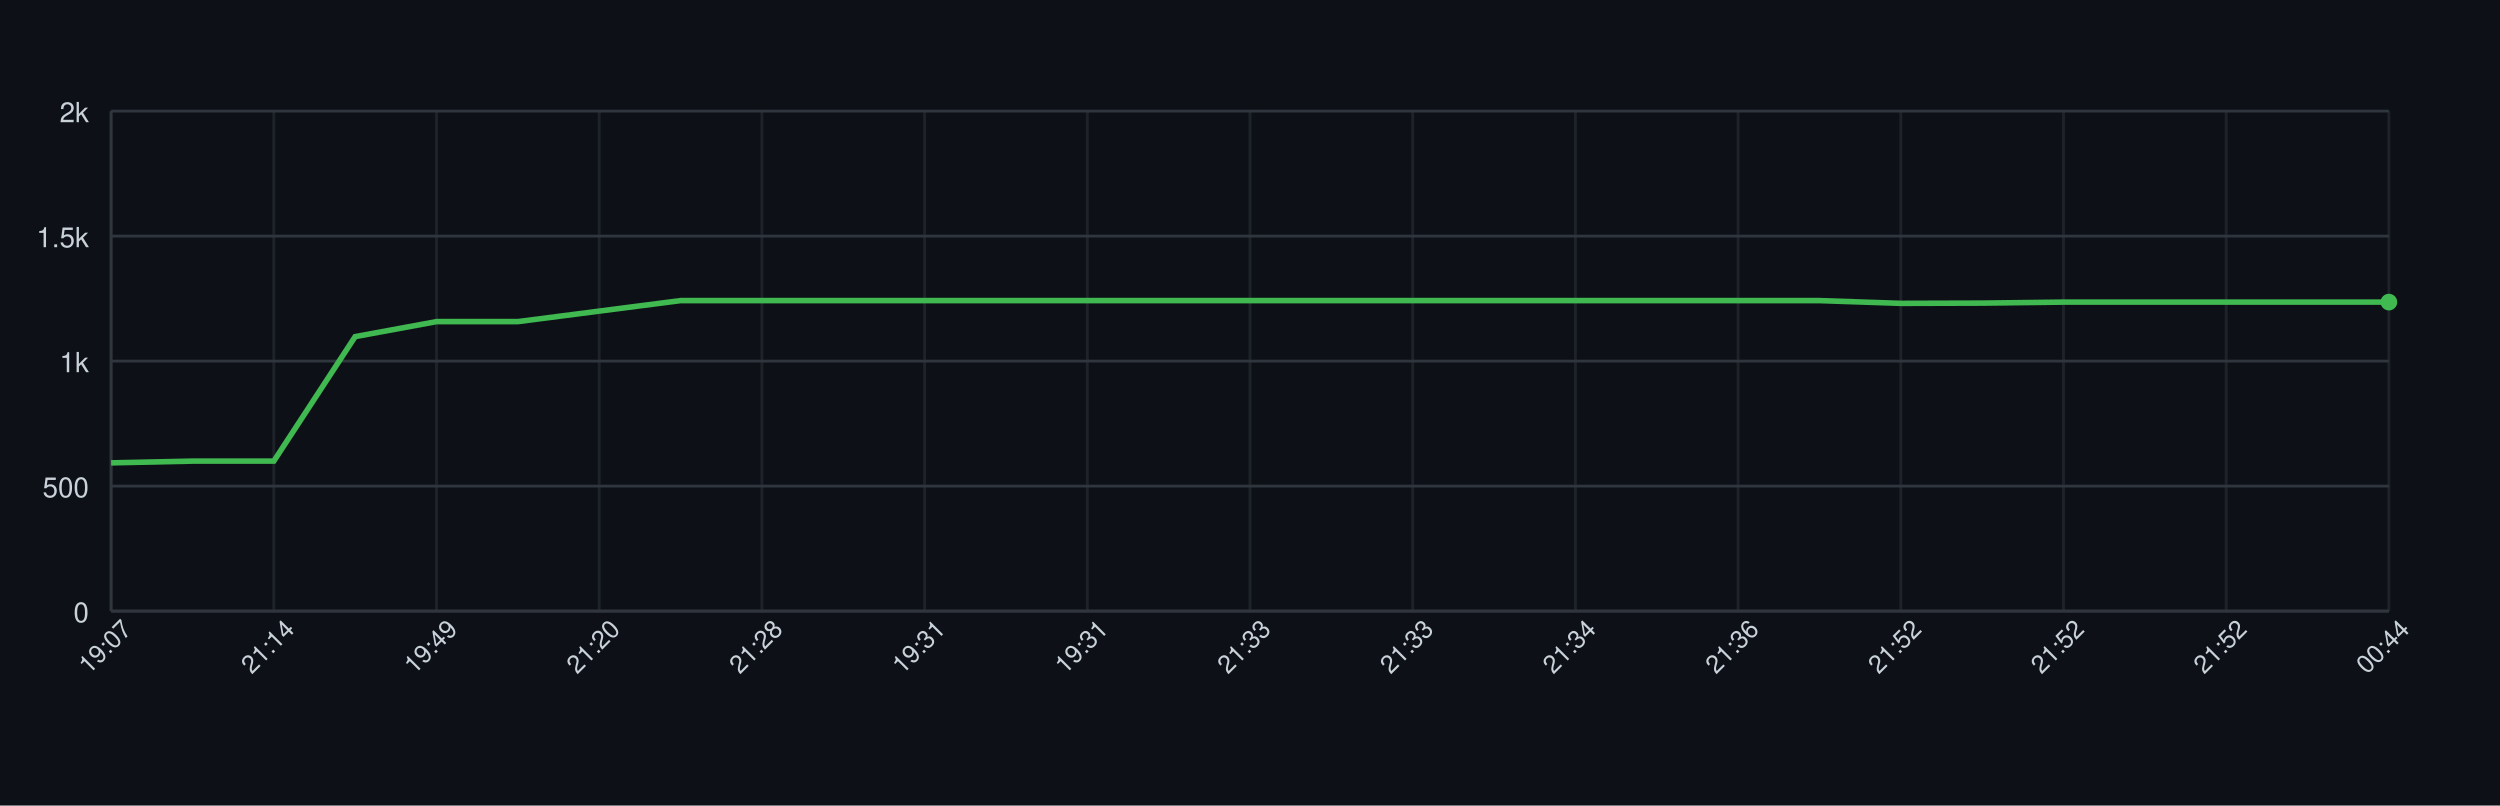
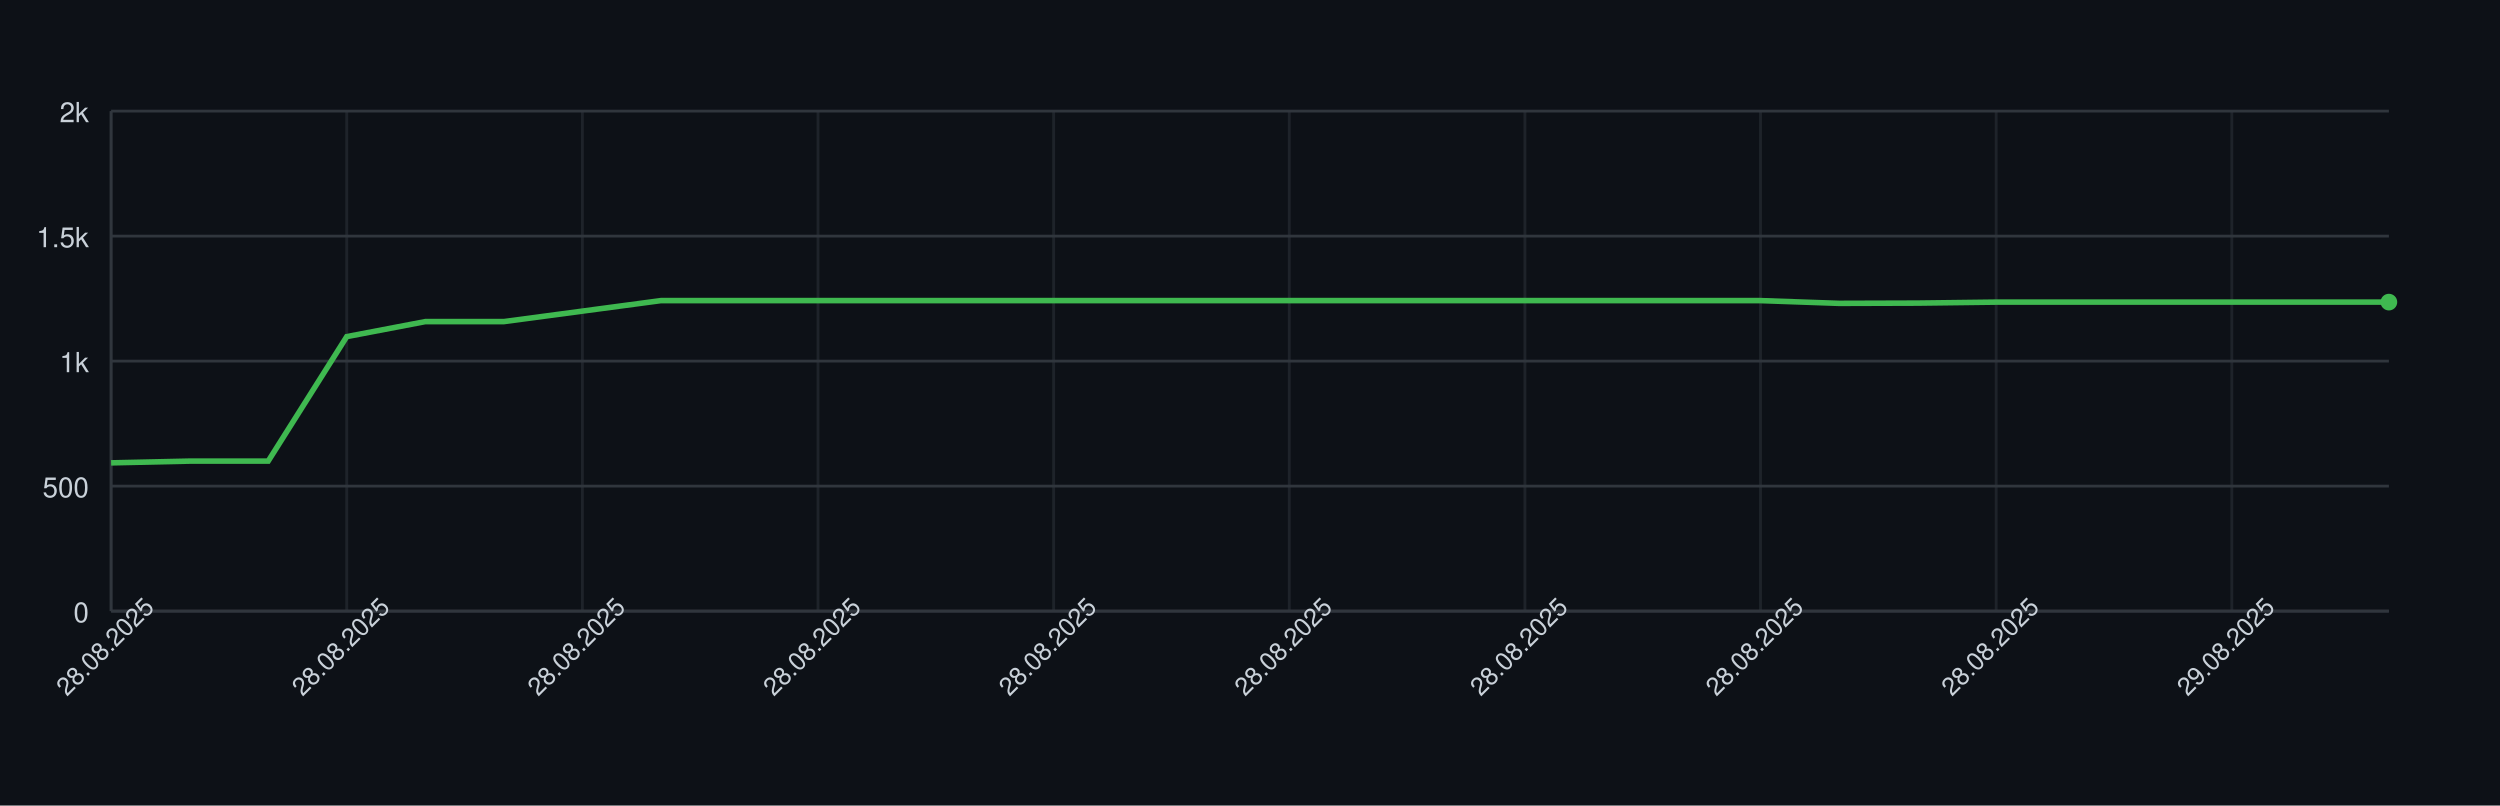
<svg xmlns="http://www.w3.org/2000/svg" width="900" height="290" style="font-family: -apple-system, BlinkMacSystemFont, 'Segoe UI', Helvetica, Arial, sans-serif;">
  <rect width="100%" height="100%" fill="#0d1117" />
  <g>
    <line x1="40" y1="220.00" x2="860" y2="220.00" stroke="#30363d" />
    <text x="32" y="224.00" font-size="10" fill="#c9d1d9" text-anchor="end">0</text>
    <line x1="40" y1="175.00" x2="860" y2="175.00" stroke="#30363d" />
    <text x="32" y="179.00" font-size="10" fill="#c9d1d9" text-anchor="end">500</text>
    <line x1="40" y1="130.00" x2="860" y2="130.00" stroke="#30363d" />
    <text x="32" y="134.00" font-size="10" fill="#c9d1d9" text-anchor="end">1k</text>
    <line x1="40" y1="85.00" x2="860" y2="85.00" stroke="#30363d" />
    <text x="32" y="89.00" font-size="10" fill="#c9d1d9" text-anchor="end">1.5k</text>
    <line x1="40" y1="40.00" x2="860" y2="40.00" stroke="#30363d" />
    <text x="32" y="44.00" font-size="10" fill="#c9d1d9" text-anchor="end">2k</text>
    <line x1="40.00" y1="40" x2="40.00" y2="220" stroke="#30363d" opacity="0.5" />
-     <line x1="98.57" y1="40" x2="98.57" y2="220" stroke="#30363d" opacity="0.5" />
-     <line x1="157.14" y1="40" x2="157.14" y2="220" stroke="#30363d" opacity="0.5" />
-     <line x1="215.71" y1="40" x2="215.71" y2="220" stroke="#30363d" opacity="0.5" />
-     <line x1="274.29" y1="40" x2="274.29" y2="220" stroke="#30363d" opacity="0.5" />
-     <line x1="332.86" y1="40" x2="332.86" y2="220" stroke="#30363d" opacity="0.5" />
-     <line x1="391.43" y1="40" x2="391.43" y2="220" stroke="#30363d" opacity="0.5" />
-     <line x1="450.00" y1="40" x2="450.00" y2="220" stroke="#30363d" opacity="0.5" />
-     <line x1="508.57" y1="40" x2="508.57" y2="220" stroke="#30363d" opacity="0.5" />
-     <line x1="567.14" y1="40" x2="567.14" y2="220" stroke="#30363d" opacity="0.5" />
-     <line x1="625.71" y1="40" x2="625.71" y2="220" stroke="#30363d" opacity="0.5" />
-     <line x1="684.29" y1="40" x2="684.29" y2="220" stroke="#30363d" opacity="0.5" />
-     <line x1="742.86" y1="40" x2="742.86" y2="220" stroke="#30363d" opacity="0.5" />
-     <line x1="801.43" y1="40" x2="801.43" y2="220" stroke="#30363d" opacity="0.5" />
-     <line x1="860.00" y1="40" x2="860.00" y2="220" stroke="#30363d" opacity="0.5" />
+     <line x1="124.83" y1="40" x2="124.83" y2="220" stroke="#30363d" opacity="0.5" />
+     <line x1="209.66" y1="40" x2="209.66" y2="220" stroke="#30363d" opacity="0.5" />
+     <line x1="294.48" y1="40" x2="294.48" y2="220" stroke="#30363d" opacity="0.5" />
+     <line x1="379.31" y1="40" x2="379.31" y2="220" stroke="#30363d" opacity="0.5" />
+     <line x1="464.14" y1="40" x2="464.14" y2="220" stroke="#30363d" opacity="0.5" />
+     <line x1="548.97" y1="40" x2="548.97" y2="220" stroke="#30363d" opacity="0.5" />
+     <line x1="633.79" y1="40" x2="633.79" y2="220" stroke="#30363d" opacity="0.5" />
+     <line x1="718.62" y1="40" x2="718.62" y2="220" stroke="#30363d" opacity="0.5" />
+     <line x1="803.45" y1="40" x2="803.45" y2="220" stroke="#30363d" opacity="0.5" />
    <line x1="40" y1="220" x2="860" y2="220" stroke="#30363d" />
    <line x1="40" y1="40" x2="40" y2="220" stroke="#30363d" />
-     <path d="M 40.00 166.63 L 69.29 166.00 L 98.57 166.00 L 127.86 121.18 L 157.14 115.78 L 186.43 115.78 L 215.71 112.00 L 245.00 108.22 L 274.29 108.22 L 303.57 108.22 L 332.86 108.22 L 362.14 108.22 L 391.43 108.22 L 420.71 108.22 L 450.00 108.22 L 479.29 108.22 L 508.57 108.22 L 537.86 108.22 L 567.14 108.22 L 596.43 108.22 L 625.71 108.22 L 655.00 108.22 L 684.29 109.21 L 713.57 109.12 L 742.86 108.76 L 772.14 108.76 L 801.43 108.76 L 830.71 108.76 L 860.00 108.76" fill="none" stroke="#3fb950" stroke-width="2" />
+     <path d="M 40.00 166.63 L 68.28 166.00 L 96.55 166.00 L 124.83 121.18 L 153.10 115.78 L 181.38 115.78 L 209.66 112.00 L 237.93 108.22 L 266.21 108.22 L 294.48 108.22 L 322.76 108.22 L 351.03 108.22 L 379.31 108.22 L 407.59 108.22 L 435.86 108.22 L 464.14 108.22 L 492.41 108.22 L 520.69 108.22 L 548.97 108.22 L 577.24 108.22 L 605.52 108.22 L 633.79 108.22 L 662.07 109.21 L 690.34 109.12 L 718.62 108.76 L 746.90 108.76 L 775.17 108.76 L 803.45 108.76 L 831.72 108.76 L 860.00 108.76" fill="none" stroke="#3fb950" stroke-width="2" />
    <circle cx="860.00" cy="108.76" r="3" fill="#3fb950" />
-     <text x="40.00" y="235.00" font-size="9" fill="#c9d1d9" text-anchor="middle" transform="rotate(-45 40.00 235.00)">19:07</text>
-     <text x="98.57" y="235.00" font-size="9" fill="#c9d1d9" text-anchor="middle" transform="rotate(-45 98.57 235.00)">21:14</text>
-     <text x="157.14" y="235.00" font-size="9" fill="#c9d1d9" text-anchor="middle" transform="rotate(-45 157.14 235.00)">19:49</text>
-     <text x="215.71" y="235.00" font-size="9" fill="#c9d1d9" text-anchor="middle" transform="rotate(-45 215.71 235.00)">21:20</text>
-     <text x="274.29" y="235.00" font-size="9" fill="#c9d1d9" text-anchor="middle" transform="rotate(-45 274.29 235.00)">21:28</text>
-     <text x="332.86" y="235.00" font-size="9" fill="#c9d1d9" text-anchor="middle" transform="rotate(-45 332.86 235.00)">19:31</text>
-     <text x="391.43" y="235.00" font-size="9" fill="#c9d1d9" text-anchor="middle" transform="rotate(-45 391.43 235.00)">19:31</text>
-     <text x="450.00" y="235.00" font-size="9" fill="#c9d1d9" text-anchor="middle" transform="rotate(-45 450.00 235.00)">21:33</text>
-     <text x="508.57" y="235.00" font-size="9" fill="#c9d1d9" text-anchor="middle" transform="rotate(-45 508.57 235.00)">21:33</text>
-     <text x="567.14" y="235.00" font-size="9" fill="#c9d1d9" text-anchor="middle" transform="rotate(-45 567.14 235.00)">21:34</text>
-     <text x="625.71" y="235.00" font-size="9" fill="#c9d1d9" text-anchor="middle" transform="rotate(-45 625.71 235.00)">21:36</text>
-     <text x="684.29" y="235.00" font-size="9" fill="#c9d1d9" text-anchor="middle" transform="rotate(-45 684.29 235.00)">21:52</text>
-     <text x="742.86" y="235.00" font-size="9" fill="#c9d1d9" text-anchor="middle" transform="rotate(-45 742.86 235.00)">21:52</text>
-     <text x="801.43" y="235.00" font-size="9" fill="#c9d1d9" text-anchor="middle" transform="rotate(-45 801.43 235.00)">21:52</text>
-     <text x="860.00" y="235.00" font-size="9" fill="#c9d1d9" text-anchor="middle" transform="rotate(-45 860.00 235.00)">00:44</text>
+     <text x="40.00" y="235.00" font-size="9" fill="#c9d1d9" text-anchor="middle" transform="rotate(-45 40.00 235.00)">28.08.2025</text>
+     <text x="124.83" y="235.00" font-size="9" fill="#c9d1d9" text-anchor="middle" transform="rotate(-45 124.83 235.00)">28.08.2025</text>
+     <text x="209.66" y="235.00" font-size="9" fill="#c9d1d9" text-anchor="middle" transform="rotate(-45 209.66 235.00)">28.08.2025</text>
+     <text x="294.48" y="235.00" font-size="9" fill="#c9d1d9" text-anchor="middle" transform="rotate(-45 294.48 235.00)">28.08.2025</text>
+     <text x="379.31" y="235.00" font-size="9" fill="#c9d1d9" text-anchor="middle" transform="rotate(-45 379.31 235.00)">28.08.2025</text>
+     <text x="464.14" y="235.00" font-size="9" fill="#c9d1d9" text-anchor="middle" transform="rotate(-45 464.14 235.00)">28.08.2025</text>
+     <text x="548.97" y="235.00" font-size="9" fill="#c9d1d9" text-anchor="middle" transform="rotate(-45 548.97 235.00)">28.08.2025</text>
+     <text x="633.79" y="235.00" font-size="9" fill="#c9d1d9" text-anchor="middle" transform="rotate(-45 633.79 235.00)">28.08.2025</text>
+     <text x="718.62" y="235.00" font-size="9" fill="#c9d1d9" text-anchor="middle" transform="rotate(-45 718.62 235.00)">28.08.2025</text>
+     <text x="803.45" y="235.00" font-size="9" fill="#c9d1d9" text-anchor="middle" transform="rotate(-45 803.45 235.00)">29.08.2025</text>
  </g>
</svg>
